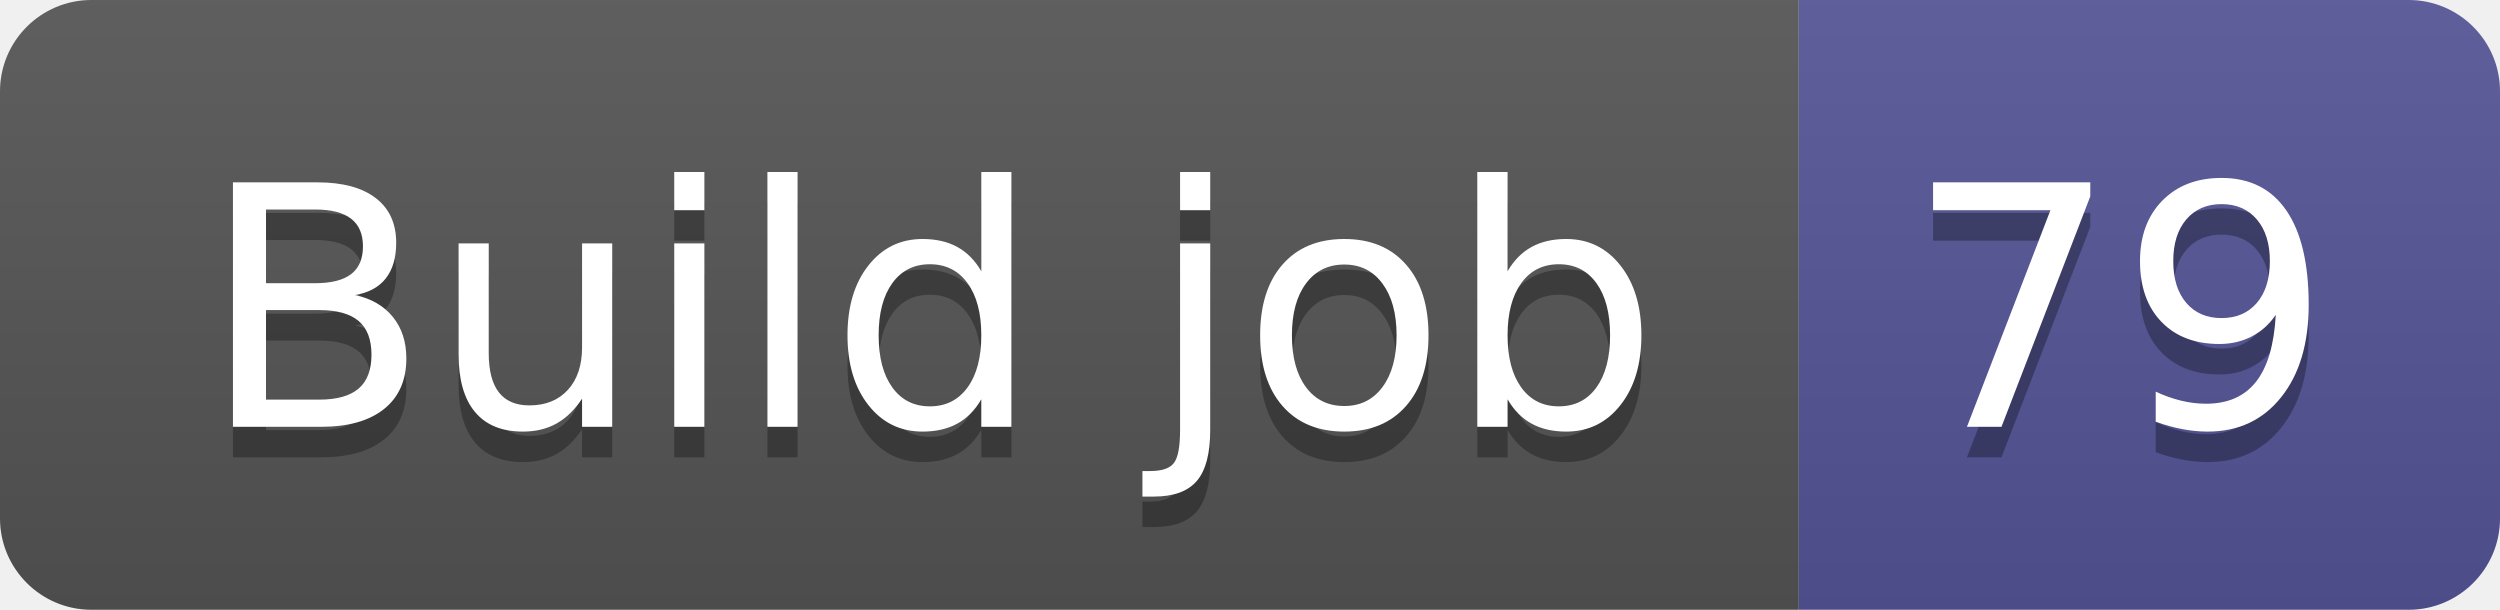
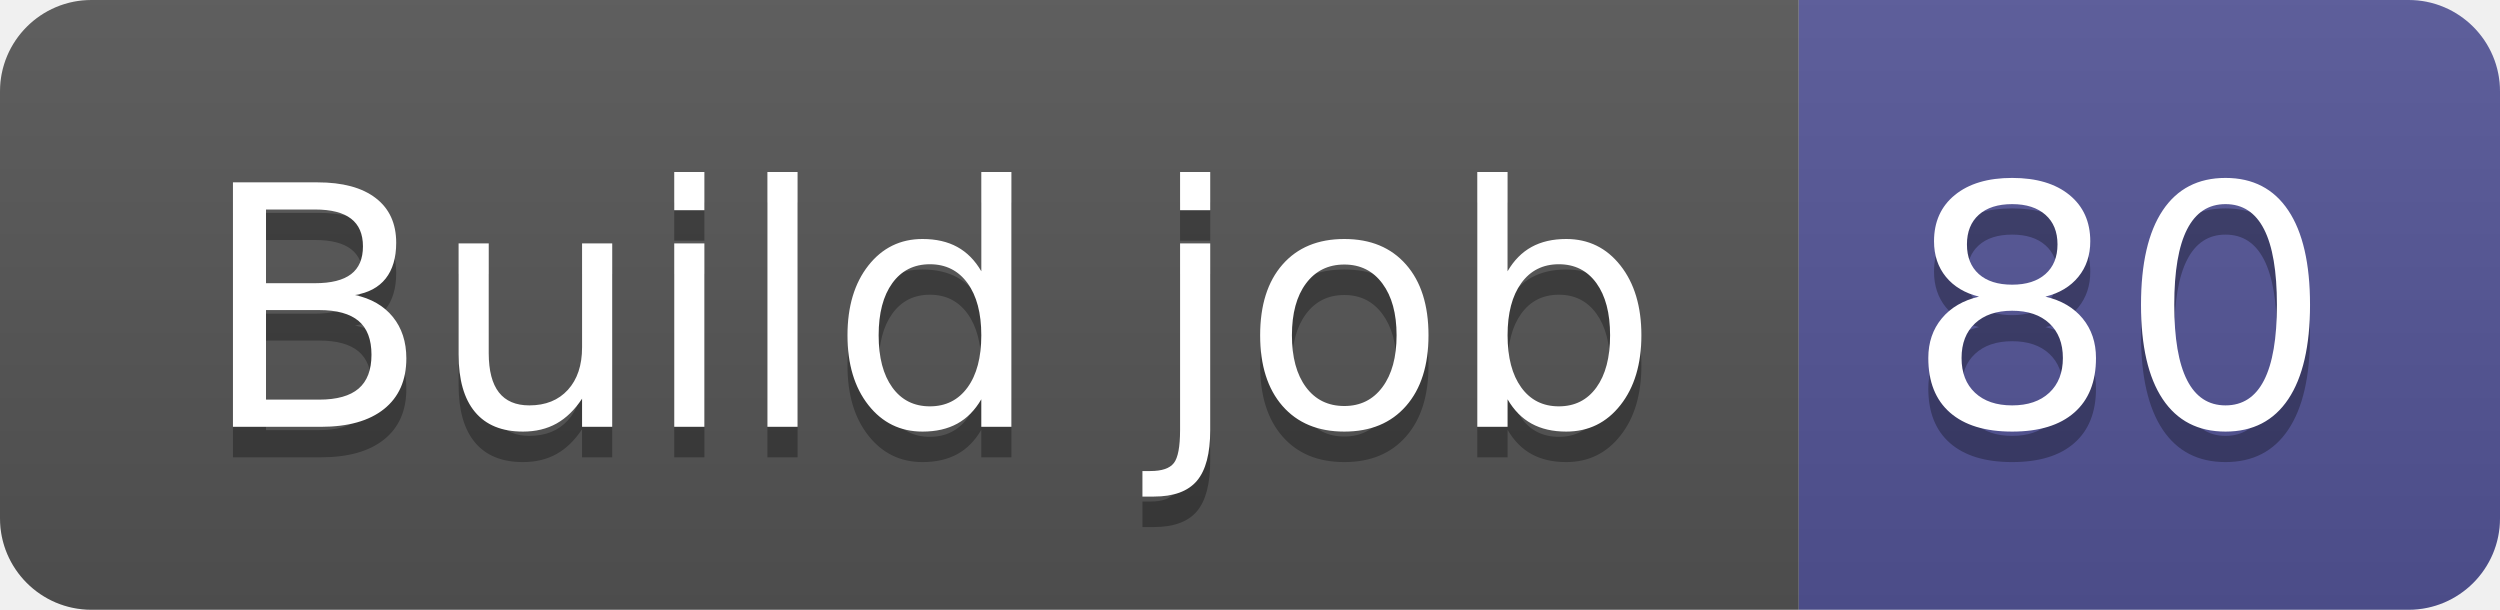
- <svg xmlns="http://www.w3.org/2000/svg" width="82" height="20" role="img" aria-label="Build job: 79">
+ <svg xmlns="http://www.w3.org/2000/svg" width="82" height="20" role="img" aria-label="Build job: 80">
  <linearGradient id="s" x2="0" y2="100%">
    <stop offset="0" stop-color="#bbb" stop-opacity=".1" />
    <stop offset="1" stop-opacity=".1" />
  </linearGradient>
  <clipPath id="r">
    <rect width="82" height="20" rx="3" fill="#fff" />
  </clipPath>
  <g clip-path="url(#r)">
    <rect width="59" height="20" fill="#555" />
    <rect x="59" width="23" height="20" fill="#535597" />
    <rect width="82" height="20" fill="url(#s)" />
  </g>
  <g fill="#fff" text-anchor="middle" font-family="Verdana,Geneva,DejaVu Sans,sans-serif" text-rendering="geometricPrecision" font-size="110">
    <text aria-hidden="true" x="305" y="150" fill="#010101" fill-opacity=".3" transform="scale(.1)" textLength="490">Build job</text>
    <text x="305" y="140" transform="scale(.1)" fill="#fff" textLength="490">Build job</text>
-     <text aria-hidden="true" x="695" y="150" fill="#010101" fill-opacity=".3" transform="scale(.1)" textLength="130">79</text>
-     <text x="695" y="140" transform="scale(.1)" fill="#fff" textLength="130">79</text>
+     <text aria-hidden="true" x="695" y="150" fill="#010101" fill-opacity=".3" transform="scale(.1)" textLength="130">80</text>
+     <text x="695" y="140" transform="scale(.1)" fill="#fff" textLength="130">80</text>
  </g>
</svg>
